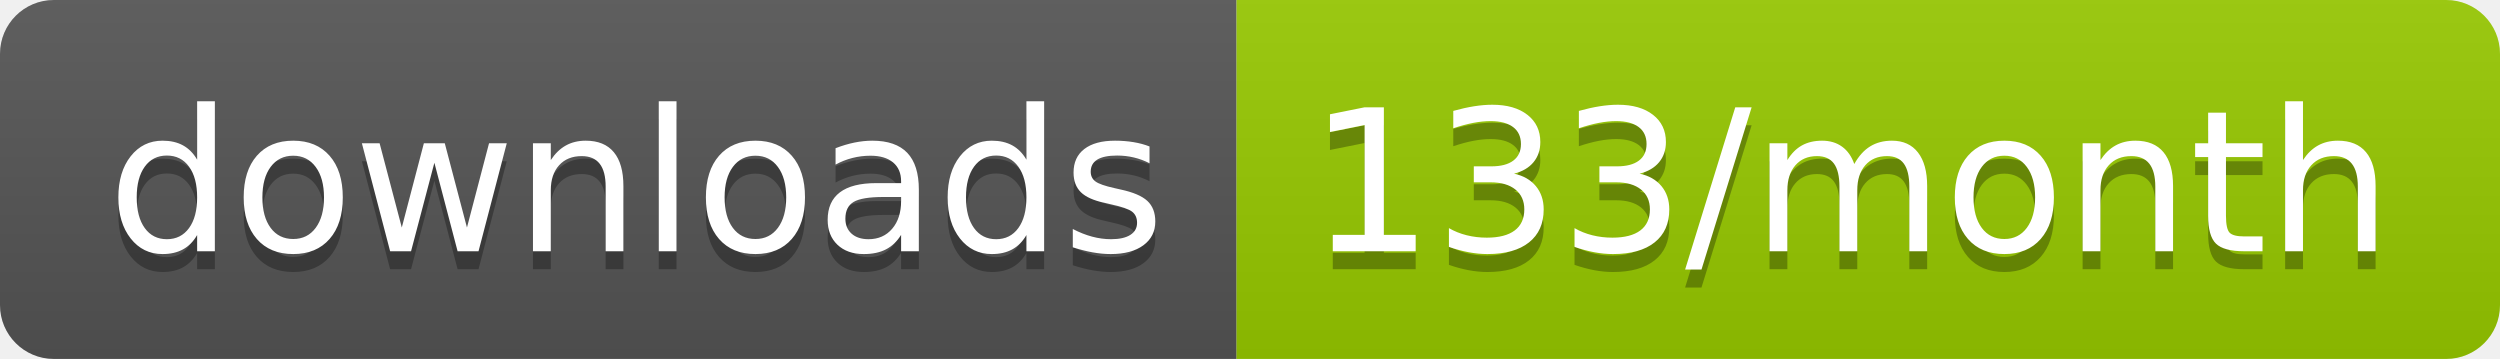
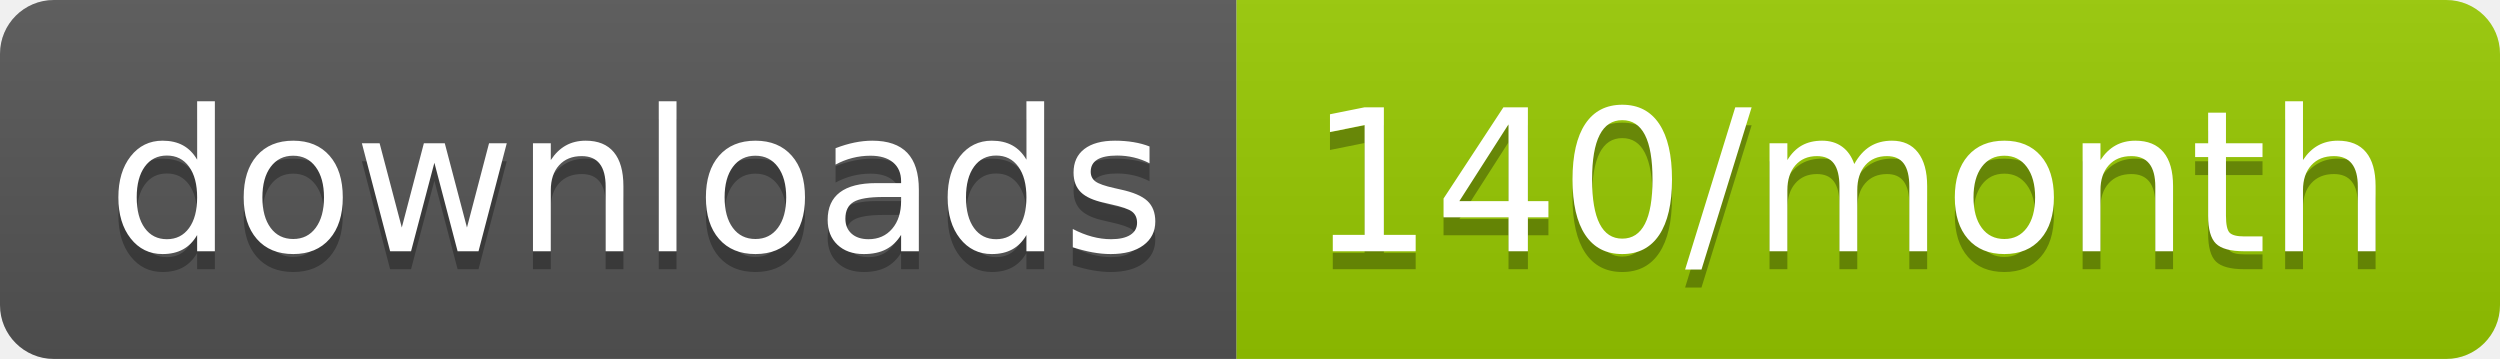
<svg xmlns="http://www.w3.org/2000/svg" width="139.3" height="20">
  <linearGradient id="smooth" x2="0" y2="100%">
    <stop offset="0" stop-color="#bbb" stop-opacity=".1" />
    <stop offset="1" stop-opacity=".1" />
  </linearGradient>
  <clipPath id="round">
    <rect width="139.3" height="20" rx="3" fill="#fff" />
  </clipPath>
  <g clip-path="url(#round)">
    <rect width="68.9" height="20" fill="#555" />
    <rect x="68.9" width="70.4" height="20" fill="#97CA00" />
    <rect width="139.3" height="20" fill="url(#smooth)" />
  </g>
  <g fill="#fff" text-anchor="middle" font-family="DejaVu Sans,Verdana,Geneva,sans-serif" font-size="110">
    <text x="354.5" y="150" fill="#010101" fill-opacity=".3" transform="scale(0.1)" textLength="589.0" lengthAdjust="spacing">downloads</text>
    <text x="354.5" y="140" transform="scale(0.1)" textLength="589.0" lengthAdjust="spacing">downloads</text>
-     <text x="1031.0" y="150" fill="#010101" fill-opacity=".3" transform="scale(0.1)" textLength="604.0" lengthAdjust="spacing">133/month</text>
-     <text x="1031.0" y="140" transform="scale(0.1)" textLength="604.0" lengthAdjust="spacing">133/month</text>
+     <text x="1031.0" y="150" fill="#010101" fill-opacity=".3" transform="scale(0.1)" textLength="604.0" lengthAdjust="spacing">140/month</text>
+     <text x="1031.0" y="140" transform="scale(0.1)" textLength="604.0" lengthAdjust="spacing">140/month</text>
  </g>
</svg>
